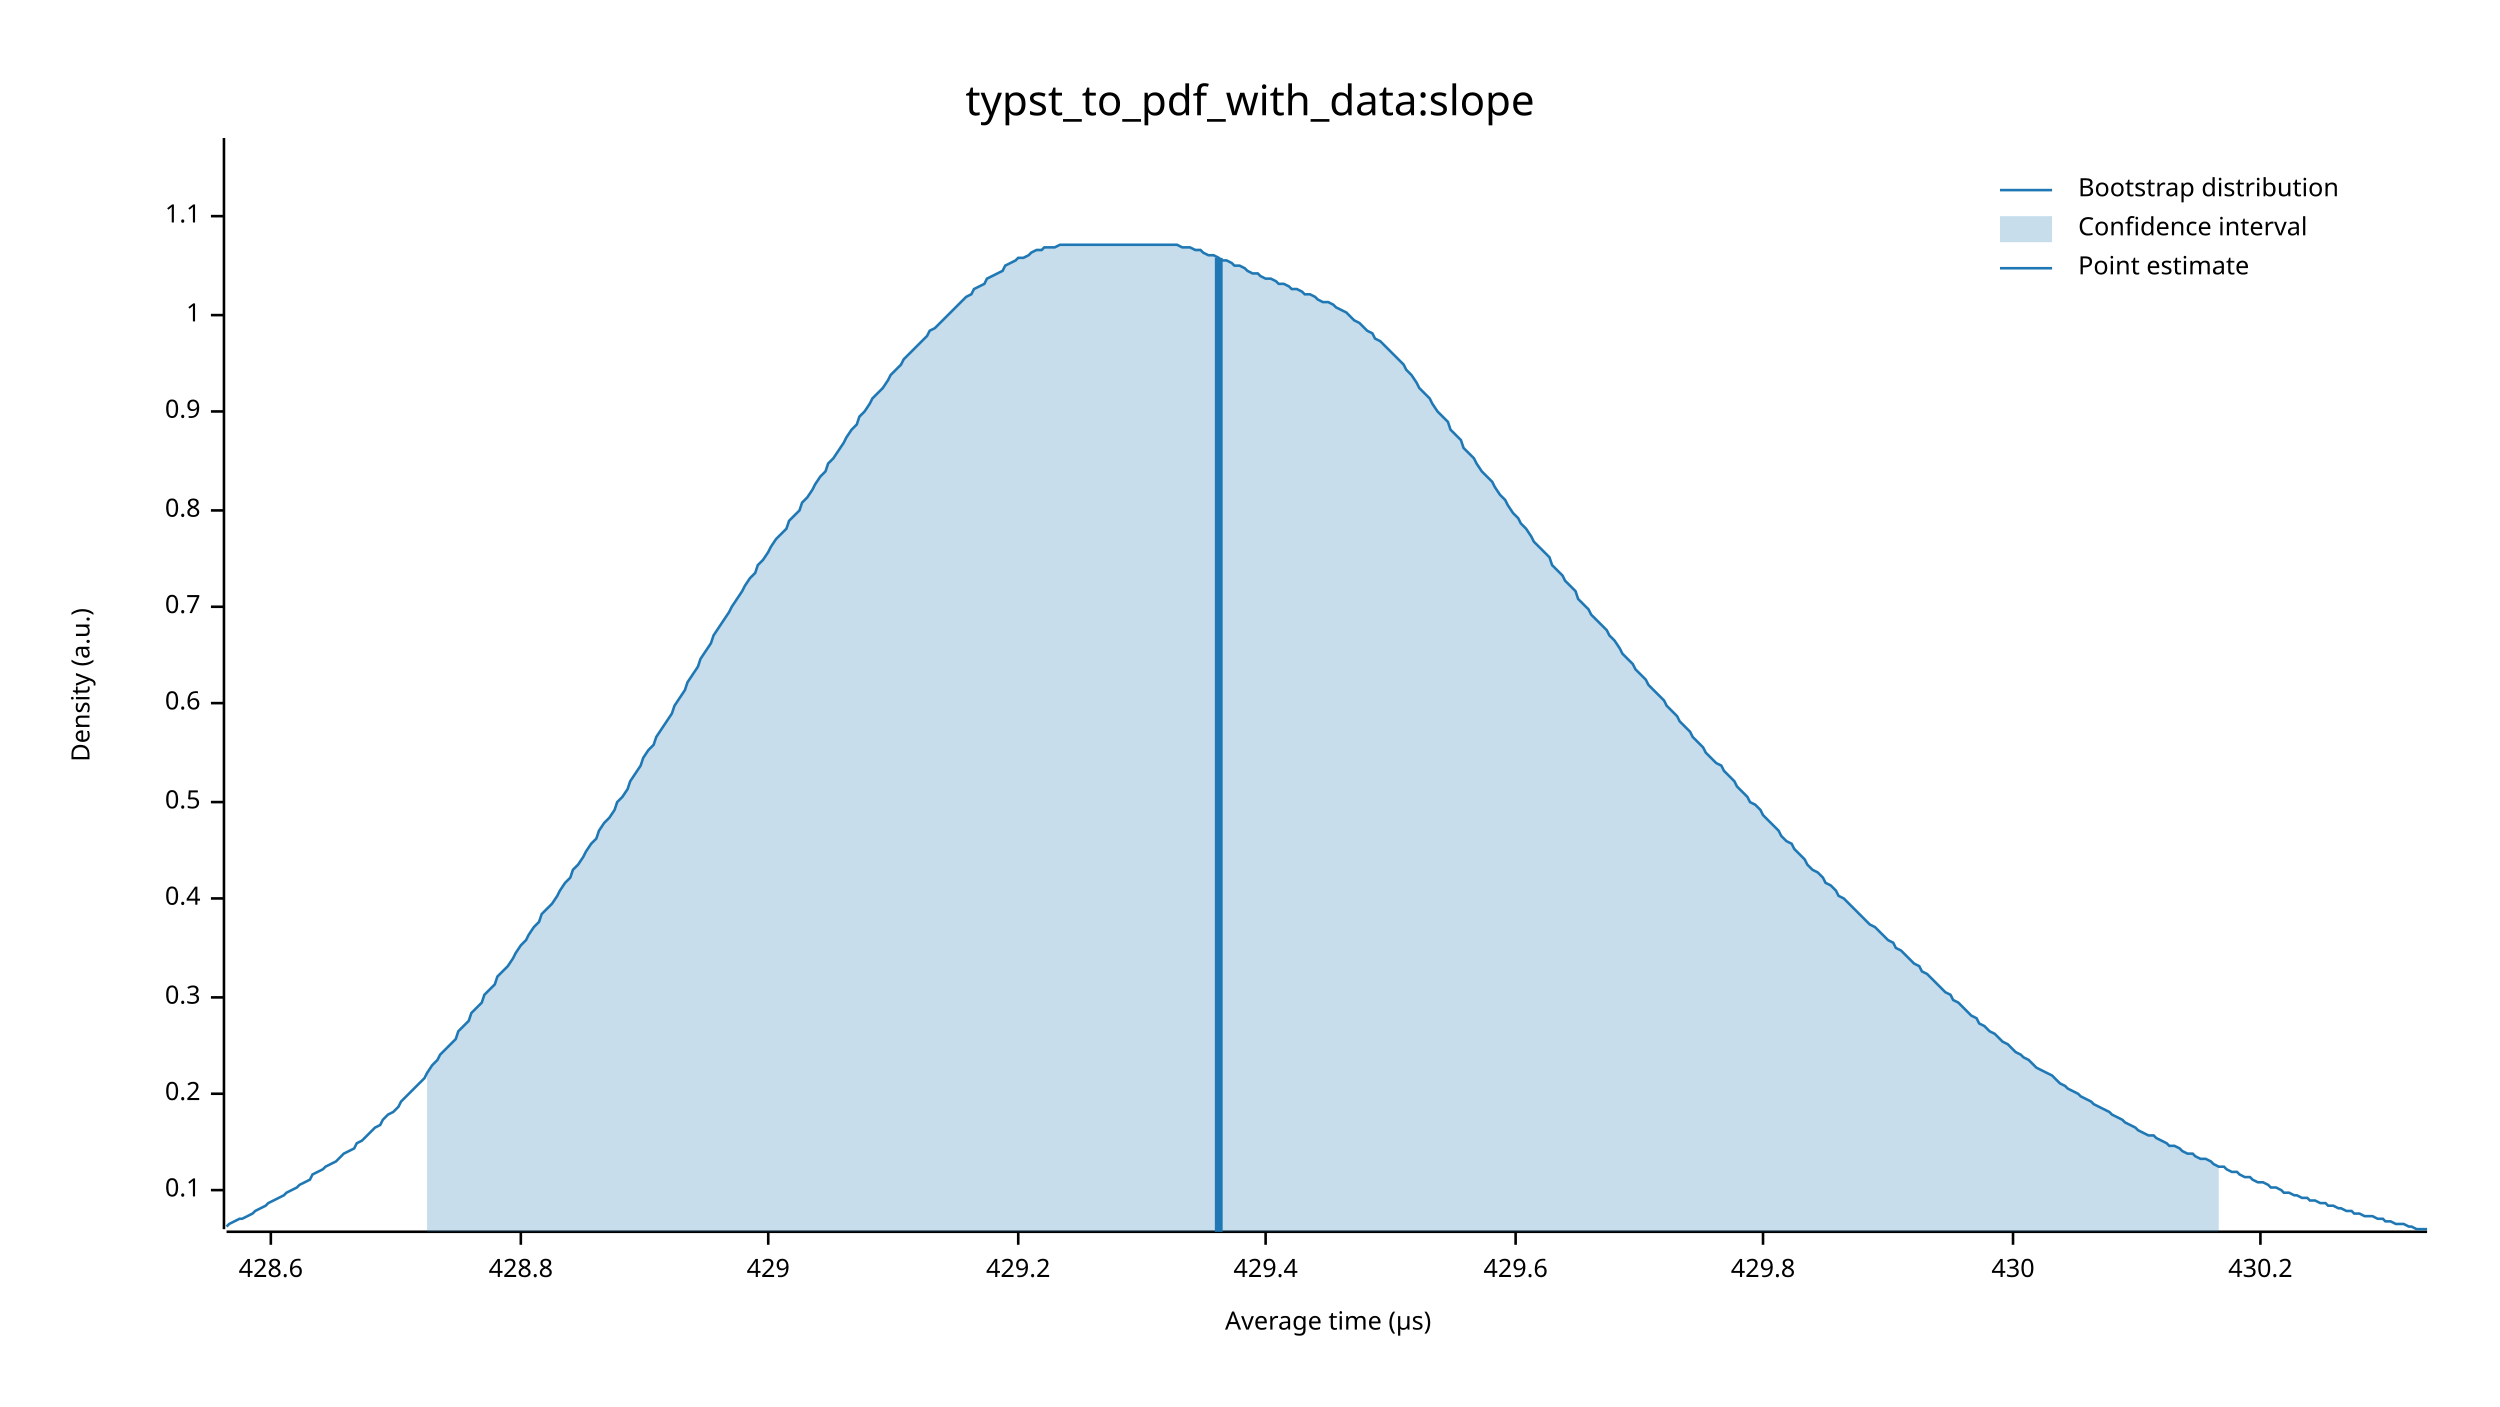
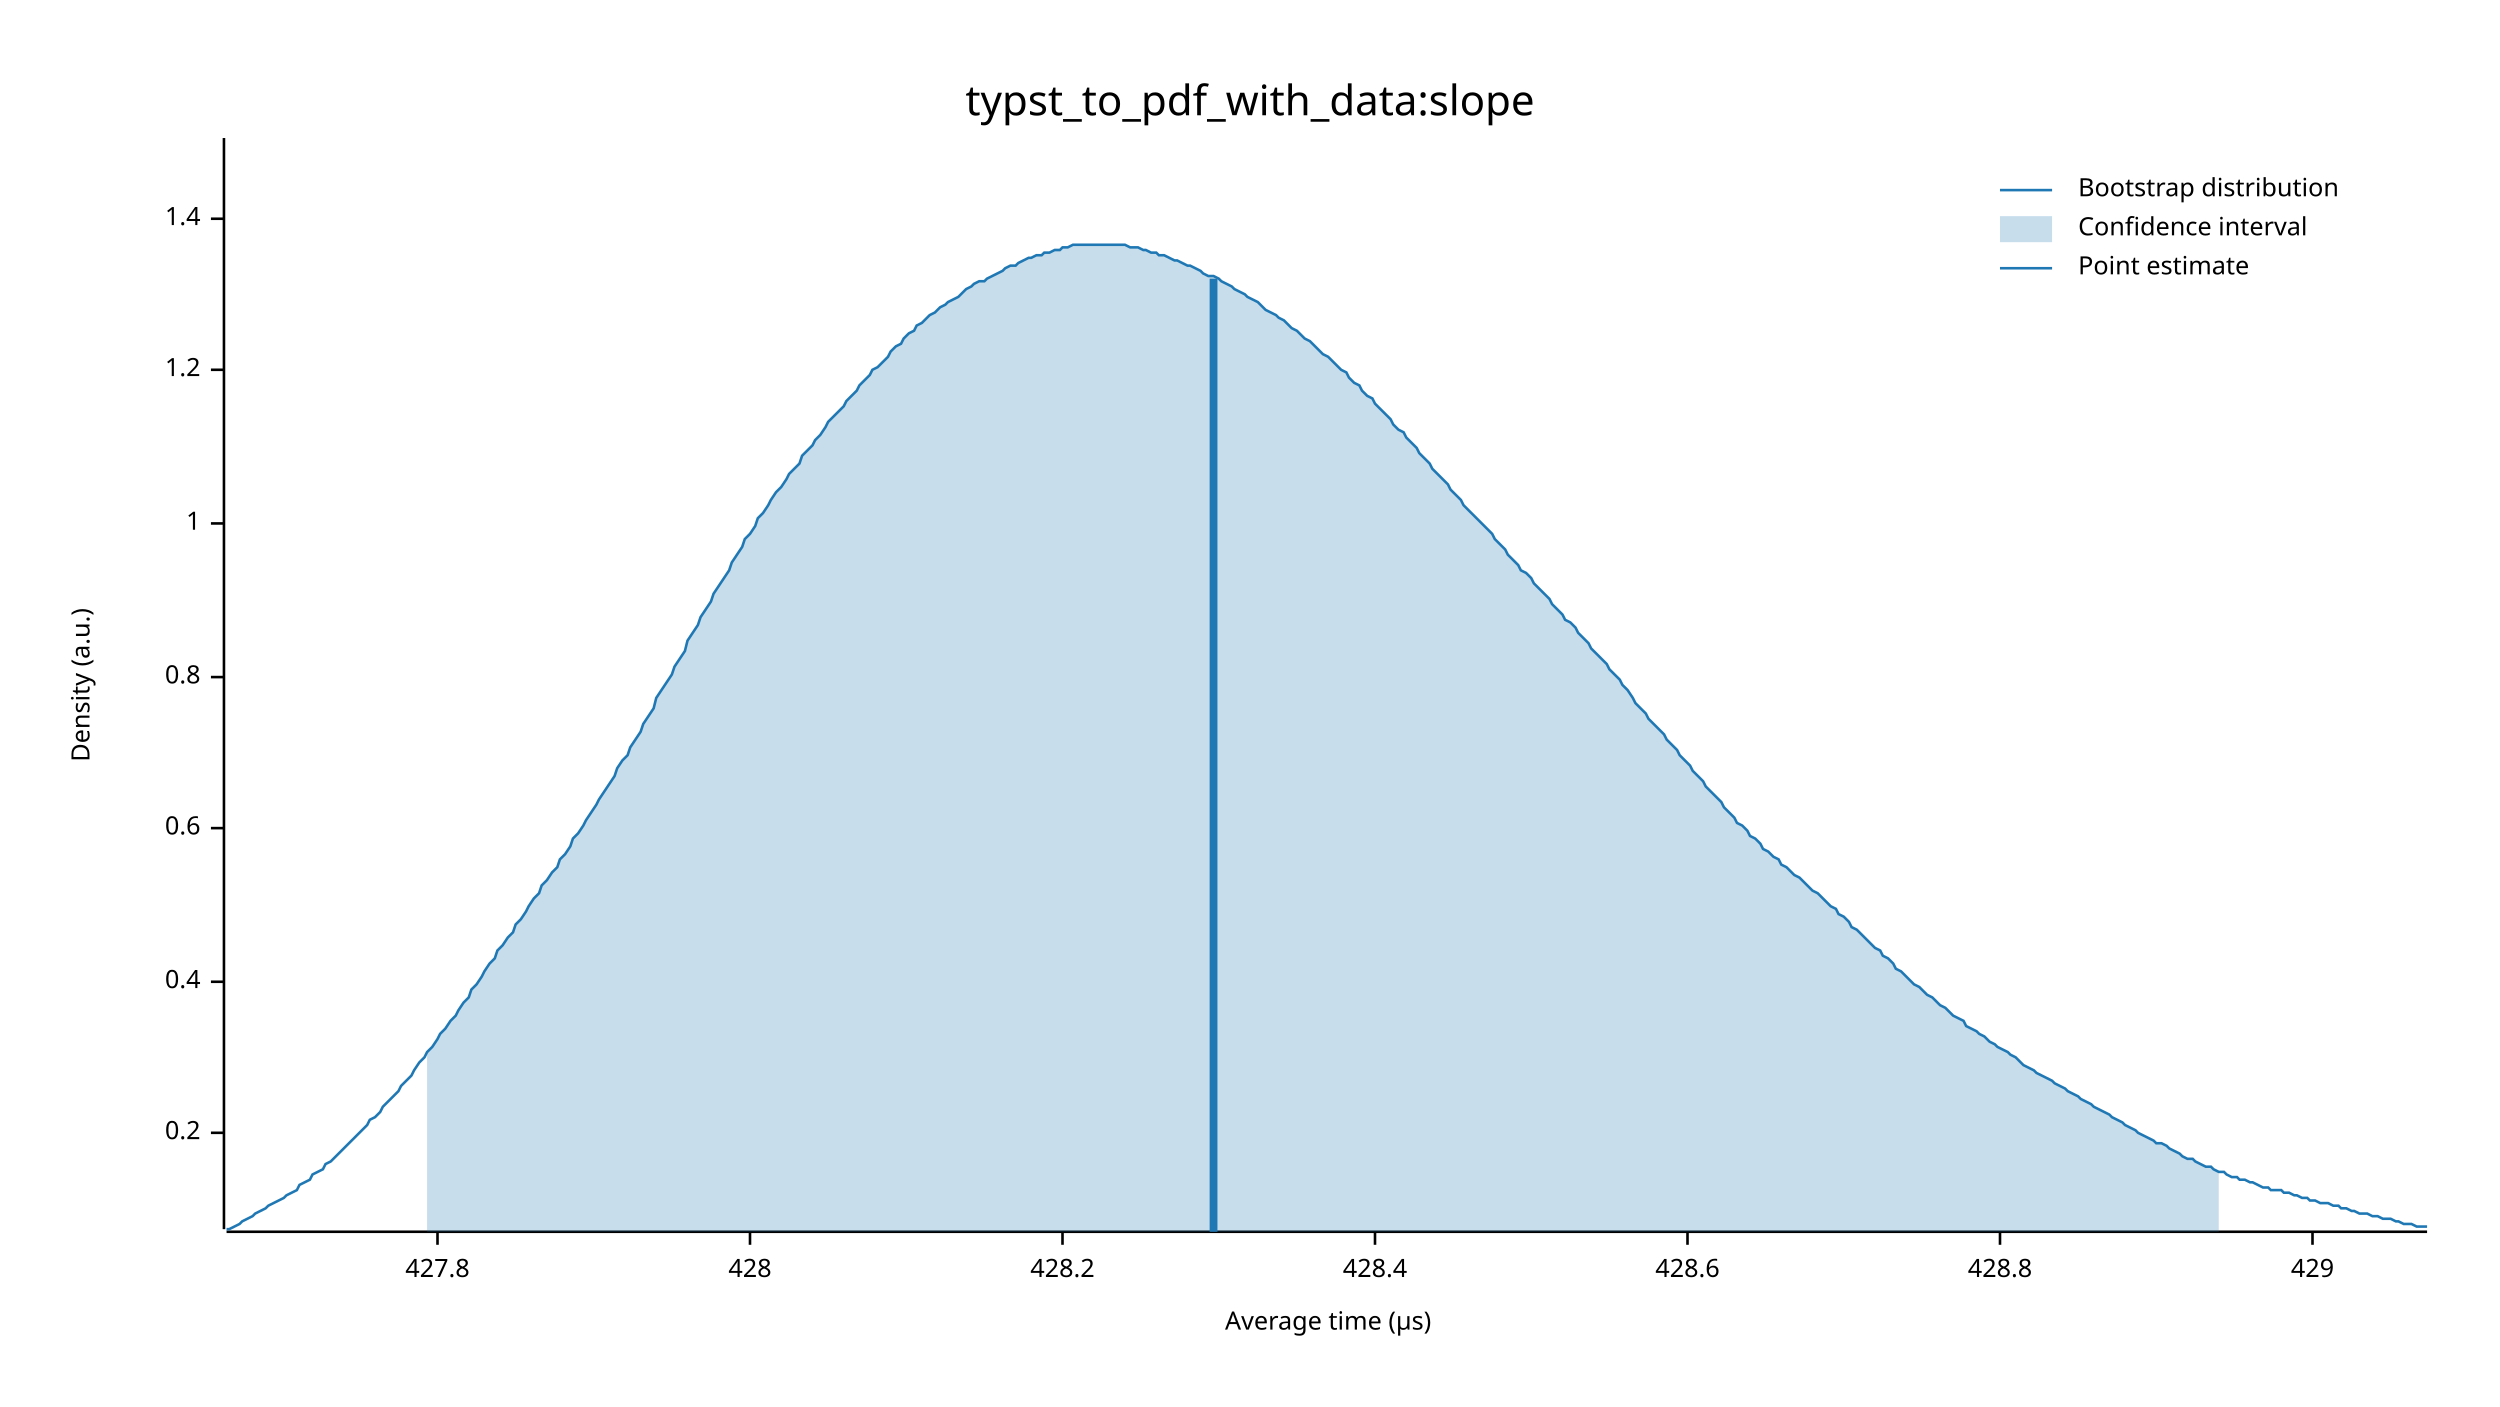
<svg xmlns="http://www.w3.org/2000/svg" width="960" height="540" viewBox="0 0 960 540">
  <text x="480" y="32" dy="0.76em" text-anchor="middle" font-family="sans-serif" font-size="16.129" opacity="1" fill="#000000">
typst_to_pdf_with_data:slope
</text>
  <text x="27" y="263" dy="0.76em" text-anchor="middle" font-family="sans-serif" font-size="9.677" opacity="1" fill="#000000" transform="rotate(270, 27, 263)">
Density (a.u.)
</text>
  <text x="510" y="513" dy="-0.5ex" text-anchor="middle" font-family="sans-serif" font-size="9.677" opacity="1" fill="#000000">
Average time (µs)
</text>
  <polyline fill="none" opacity="1" stroke="#000000" stroke-width="1" points="86,53 86,472 " />
-   <text x="77" y="457" dy="0.5ex" text-anchor="end" font-family="sans-serif" font-size="9.677" opacity="1" fill="#000000">
- 0.1
- </text>
-   <polyline fill="none" opacity="1" stroke="#000000" stroke-width="1" points="81,457 86,457 " />
-   <text x="77" y="420" dy="0.5ex" text-anchor="end" font-family="sans-serif" font-size="9.677" opacity="1" fill="#000000">
+   <text x="77" y="435" dy="0.5ex" text-anchor="end" font-family="sans-serif" font-size="9.677" opacity="1" fill="#000000">
0.2
</text>
-   <polyline fill="none" opacity="1" stroke="#000000" stroke-width="1" points="81,420 86,420 " />
-   <text x="77" y="383" dy="0.5ex" text-anchor="end" font-family="sans-serif" font-size="9.677" opacity="1" fill="#000000">
- 0.3
- </text>
-   <polyline fill="none" opacity="1" stroke="#000000" stroke-width="1" points="81,383 86,383 " />
-   <text x="77" y="345" dy="0.5ex" text-anchor="end" font-family="sans-serif" font-size="9.677" opacity="1" fill="#000000">
+   <polyline fill="none" opacity="1" stroke="#000000" stroke-width="1" points="81,435 86,435 " />
+   <text x="77" y="377" dy="0.5ex" text-anchor="end" font-family="sans-serif" font-size="9.677" opacity="1" fill="#000000">
0.4
</text>
-   <polyline fill="none" opacity="1" stroke="#000000" stroke-width="1" points="81,345 86,345 " />
-   <text x="77" y="308" dy="0.5ex" text-anchor="end" font-family="sans-serif" font-size="9.677" opacity="1" fill="#000000">
- 0.5
- </text>
-   <polyline fill="none" opacity="1" stroke="#000000" stroke-width="1" points="81,308 86,308 " />
-   <text x="77" y="270" dy="0.5ex" text-anchor="end" font-family="sans-serif" font-size="9.677" opacity="1" fill="#000000">
+   <polyline fill="none" opacity="1" stroke="#000000" stroke-width="1" points="81,377 86,377 " />
+   <text x="77" y="318" dy="0.5ex" text-anchor="end" font-family="sans-serif" font-size="9.677" opacity="1" fill="#000000">
0.6
</text>
-   <polyline fill="none" opacity="1" stroke="#000000" stroke-width="1" points="81,270 86,270 " />
-   <text x="77" y="233" dy="0.5ex" text-anchor="end" font-family="sans-serif" font-size="9.677" opacity="1" fill="#000000">
- 0.7
- </text>
-   <polyline fill="none" opacity="1" stroke="#000000" stroke-width="1" points="81,233 86,233 " />
-   <text x="77" y="196" dy="0.5ex" text-anchor="end" font-family="sans-serif" font-size="9.677" opacity="1" fill="#000000">
+   <polyline fill="none" opacity="1" stroke="#000000" stroke-width="1" points="81,318 86,318 " />
+   <text x="77" y="260" dy="0.5ex" text-anchor="end" font-family="sans-serif" font-size="9.677" opacity="1" fill="#000000">
0.8
</text>
-   <polyline fill="none" opacity="1" stroke="#000000" stroke-width="1" points="81,196 86,196 " />
-   <text x="77" y="158" dy="0.5ex" text-anchor="end" font-family="sans-serif" font-size="9.677" opacity="1" fill="#000000">
- 0.9
- </text>
-   <polyline fill="none" opacity="1" stroke="#000000" stroke-width="1" points="81,158 86,158 " />
-   <text x="77" y="121" dy="0.5ex" text-anchor="end" font-family="sans-serif" font-size="9.677" opacity="1" fill="#000000">
+   <polyline fill="none" opacity="1" stroke="#000000" stroke-width="1" points="81,260 86,260 " />
+   <text x="77" y="201" dy="0.5ex" text-anchor="end" font-family="sans-serif" font-size="9.677" opacity="1" fill="#000000">
1
</text>
-   <polyline fill="none" opacity="1" stroke="#000000" stroke-width="1" points="81,121 86,121 " />
-   <text x="77" y="83" dy="0.5ex" text-anchor="end" font-family="sans-serif" font-size="9.677" opacity="1" fill="#000000">
- 1.1
+   <polyline fill="none" opacity="1" stroke="#000000" stroke-width="1" points="81,201 86,201 " />
+   <text x="77" y="142" dy="0.5ex" text-anchor="end" font-family="sans-serif" font-size="9.677" opacity="1" fill="#000000">
+ 1.2
</text>
-   <polyline fill="none" opacity="1" stroke="#000000" stroke-width="1" points="81,83 86,83 " />
+   <polyline fill="none" opacity="1" stroke="#000000" stroke-width="1" points="81,142 86,142 " />
+   <text x="77" y="84" dy="0.5ex" text-anchor="end" font-family="sans-serif" font-size="9.677" opacity="1" fill="#000000">
+ 1.4
+ </text>
+   <polyline fill="none" opacity="1" stroke="#000000" stroke-width="1" points="81,84 86,84 " />
  <polyline fill="none" opacity="1" stroke="#000000" stroke-width="1" points="87,473 932,473 " />
-   <text x="104" y="483" dy="0.76em" text-anchor="middle" font-family="sans-serif" font-size="9.677" opacity="1" fill="#000000">
+   <text x="168" y="483" dy="0.76em" text-anchor="middle" font-family="sans-serif" font-size="9.677" opacity="1" fill="#000000">
+ 427.8
+ </text>
+   <polyline fill="none" opacity="1" stroke="#000000" stroke-width="1" points="168,473 168,478 " />
+   <text x="288" y="483" dy="0.76em" text-anchor="middle" font-family="sans-serif" font-size="9.677" opacity="1" fill="#000000">
+ 428
+ </text>
+   <polyline fill="none" opacity="1" stroke="#000000" stroke-width="1" points="288,473 288,478 " />
+   <text x="408" y="483" dy="0.76em" text-anchor="middle" font-family="sans-serif" font-size="9.677" opacity="1" fill="#000000">
+ 428.2
+ </text>
+   <polyline fill="none" opacity="1" stroke="#000000" stroke-width="1" points="408,473 408,478 " />
+   <text x="528" y="483" dy="0.76em" text-anchor="middle" font-family="sans-serif" font-size="9.677" opacity="1" fill="#000000">
+ 428.4
+ </text>
+   <polyline fill="none" opacity="1" stroke="#000000" stroke-width="1" points="528,473 528,478 " />
+   <text x="648" y="483" dy="0.76em" text-anchor="middle" font-family="sans-serif" font-size="9.677" opacity="1" fill="#000000">
428.6
</text>
-   <polyline fill="none" opacity="1" stroke="#000000" stroke-width="1" points="104,473 104,478 " />
-   <text x="200" y="483" dy="0.76em" text-anchor="middle" font-family="sans-serif" font-size="9.677" opacity="1" fill="#000000">
+   <polyline fill="none" opacity="1" stroke="#000000" stroke-width="1" points="648,473 648,478 " />
+   <text x="768" y="483" dy="0.76em" text-anchor="middle" font-family="sans-serif" font-size="9.677" opacity="1" fill="#000000">
428.8
</text>
-   <polyline fill="none" opacity="1" stroke="#000000" stroke-width="1" points="200,473 200,478 " />
-   <text x="295" y="483" dy="0.76em" text-anchor="middle" font-family="sans-serif" font-size="9.677" opacity="1" fill="#000000">
+   <polyline fill="none" opacity="1" stroke="#000000" stroke-width="1" points="768,473 768,478 " />
+   <text x="888" y="483" dy="0.76em" text-anchor="middle" font-family="sans-serif" font-size="9.677" opacity="1" fill="#000000">
429
</text>
-   <polyline fill="none" opacity="1" stroke="#000000" stroke-width="1" points="295,473 295,478 " />
-   <text x="391" y="483" dy="0.76em" text-anchor="middle" font-family="sans-serif" font-size="9.677" opacity="1" fill="#000000">
- 429.2
- </text>
-   <polyline fill="none" opacity="1" stroke="#000000" stroke-width="1" points="391,473 391,478 " />
-   <text x="486" y="483" dy="0.76em" text-anchor="middle" font-family="sans-serif" font-size="9.677" opacity="1" fill="#000000">
- 429.4
- </text>
-   <polyline fill="none" opacity="1" stroke="#000000" stroke-width="1" points="486,473 486,478 " />
-   <text x="582" y="483" dy="0.76em" text-anchor="middle" font-family="sans-serif" font-size="9.677" opacity="1" fill="#000000">
- 429.6
- </text>
-   <polyline fill="none" opacity="1" stroke="#000000" stroke-width="1" points="582,473 582,478 " />
-   <text x="677" y="483" dy="0.76em" text-anchor="middle" font-family="sans-serif" font-size="9.677" opacity="1" fill="#000000">
- 429.8
- </text>
-   <polyline fill="none" opacity="1" stroke="#000000" stroke-width="1" points="677,473 677,478 " />
-   <text x="773" y="483" dy="0.76em" text-anchor="middle" font-family="sans-serif" font-size="9.677" opacity="1" fill="#000000">
- 430
- </text>
-   <polyline fill="none" opacity="1" stroke="#000000" stroke-width="1" points="773,473 773,478 " />
-   <text x="868" y="483" dy="0.76em" text-anchor="middle" font-family="sans-serif" font-size="9.677" opacity="1" fill="#000000">
- 430.2
- </text>
-   <polyline fill="none" opacity="1" stroke="#000000" stroke-width="1" points="868,473 868,478 " />
-   <polyline fill="none" opacity="1" stroke="#1F78B4" stroke-width="1" points="87,471 88,470 90,469 92,468 93,468 95,467 97,466 98,465 100,464 102,463 103,462 105,461 107,460 109,459 110,458 112,457 114,456 115,455 117,454 119,453 120,451 122,450 124,449 125,448 127,447 129,446 131,444 132,443 134,442 136,441 137,439 139,438 141,436 142,435 144,433 146,432 147,430 149,428 151,427 153,425 154,423 156,421 158,419 159,418 161,416 163,414 164,412 166,409 168,407 169,405 171,403 173,401 175,399 176,396 178,394 180,392 181,389 183,387 185,385 186,382 188,380 190,378 191,375 193,373 195,371 197,368 198,366 200,363 202,361 203,359 205,356 207,354 208,351 210,349 212,347 214,344 215,342 217,339 219,337 220,334 222,332 224,329 225,327 227,324 229,322 230,319 232,316 234,314 236,311 237,308 239,306 241,303 242,300 244,297 246,294 247,291 249,288 251,286 252,283 254,280 256,277 258,274 259,271 261,268 263,265 264,262 266,259 268,256 269,253 271,250 273,247 274,244 276,241 278,238 280,235 281,233 283,230 285,227 286,225 288,222 290,220 291,217 293,215 295,212 296,210 298,207 300,205 302,203 303,200 305,198 307,196 308,193 310,191 312,188 313,186 315,183 317,181 318,178 320,176 322,173 324,170 325,168 327,165 329,163 330,160 332,158 334,155 335,153 337,151 339,149 341,146 342,144 344,142 346,140 347,138 349,136 351,134 352,133 354,131 356,129 357,127 359,126 361,124 363,122 364,121 366,119 368,117 369,116 371,114 373,113 374,111 376,110 378,109 379,107 381,106 383,105 385,104 386,102 388,101 390,100 391,99 393,99 395,98 396,97 398,96 400,96 401,95 403,95 405,95 407,94 408,94 410,94 412,94 413,94 415,94 417,94 418,94 420,94 422,94 423,94 425,94 427,94 429,94 430,94 432,94 434,94 435,94 437,94 439,94 440,94 442,94 444,94 445,94 447,94 449,94 451,94 452,94 454,95 456,95 457,95 459,96 461,96 462,97 464,98 466,98 468,99 469,100 471,100 473,101 474,102 476,102 478,103 479,104 481,105 483,105 484,106 486,107 488,107 490,108 491,109 493,109 495,110 496,111 498,111 500,112 501,113 503,113 505,114 506,115 508,116 510,116 512,117 513,118 515,119 517,120 518,121 520,123 522,124 523,125 525,127 527,128 528,130 530,131 532,133 534,135 535,136 537,138 539,140 540,142 542,144 544,147 545,149 547,151 549,153 550,155 552,158 554,160 556,162 557,165 559,167 561,169 562,172 564,174 566,176 567,178 569,181 571,183 573,185 574,187 576,190 578,192 579,194 581,197 583,199 584,201 586,203 588,206 589,208 591,210 593,212 595,214 596,217 598,219 600,221 601,223 603,225 605,227 606,230 608,232 610,234 611,236 613,238 615,240 617,242 618,244 620,246 622,249 623,251 625,253 627,255 628,257 630,259 632,261 633,263 635,265 637,267 639,269 640,271 642,273 644,275 645,277 647,279 649,281 650,283 652,285 654,287 655,289 657,291 659,293 661,294 662,296 664,298 666,300 667,302 669,304 671,306 672,308 674,309 676,311 677,313 679,315 681,317 683,319 684,321 686,323 688,324 689,326 691,328 693,330 694,332 696,334 698,335 700,337 701,339 703,340 705,342 706,344 708,345 710,347 711,348 713,350 715,352 716,353 718,355 720,356 722,358 723,359 725,361 727,362 728,364 730,365 732,367 733,368 735,370 737,371 738,373 740,374 742,376 744,378 745,379 747,381 749,382 750,384 752,385 754,387 755,388 757,390 759,391 760,393 762,394 764,396 766,397 767,398 769,400 771,401 772,402 774,404 776,405 777,406 779,407 781,409 782,410 784,411 786,412 788,413 789,414 791,416 793,417 794,418 796,419 798,420 799,421 801,422 803,423 804,424 806,425 808,426 810,427 811,428 813,429 815,430 816,431 818,432 820,433 821,434 823,435 825,436 827,436 828,437 830,438 832,439 833,440 835,440 837,441 838,442 840,443 842,443 843,444 845,445 847,445 849,446 850,447 852,448 854,448 855,449 857,450 859,450 860,451 862,452 864,452 865,453 867,454 869,454 871,455 872,456 874,456 876,457 877,458 879,458 881,459 882,459 884,460 886,460 887,461 889,461 891,462 893,462 894,463 896,463 898,464 899,464 901,465 903,465 904,466 906,466 908,467 909,467 911,467 913,468 915,468 916,469 918,469 920,470 921,470 923,470 925,471 926,471 928,472 930,472 932,472 " />
-   <polygon opacity="0.25" fill="#1F78B4" points="164,412 166,409 168,407 169,405 171,403 173,401 175,399 176,396 178,394 180,392 181,389 183,387 185,385 186,382 188,380 190,378 191,375 193,373 195,371 197,368 198,366 200,363 202,361 203,359 205,356 207,354 208,351 210,349 212,347 214,344 215,342 217,339 219,337 220,334 222,332 224,329 225,327 227,324 229,322 230,319 232,316 234,314 236,311 237,308 239,306 241,303 242,300 244,297 246,294 247,291 249,288 251,286 252,283 254,280 256,277 258,274 259,271 261,268 263,265 264,262 266,259 268,256 269,253 271,250 273,247 274,244 276,241 278,238 280,235 281,233 283,230 285,227 286,225 288,222 290,220 291,217 293,215 295,212 296,210 298,207 300,205 302,203 303,200 305,198 307,196 308,193 310,191 312,188 313,186 315,183 317,181 318,178 320,176 322,173 324,170 325,168 327,165 329,163 330,160 332,158 334,155 335,153 337,151 339,149 341,146 342,144 344,142 346,140 347,138 349,136 351,134 352,133 354,131 356,129 357,127 359,126 361,124 363,122 364,121 366,119 368,117 369,116 371,114 373,113 374,111 376,110 378,109 379,107 381,106 383,105 385,104 386,102 388,101 390,100 391,99 393,99 395,98 396,97 398,96 400,96 401,95 403,95 405,95 407,94 408,94 410,94 412,94 413,94 415,94 417,94 418,94 420,94 422,94 423,94 425,94 427,94 429,94 430,94 432,94 434,94 435,94 437,94 439,94 440,94 442,94 444,94 445,94 447,94 449,94 451,94 452,94 454,95 456,95 457,95 459,96 461,96 462,97 464,98 466,98 468,99 469,100 471,100 473,101 474,102 476,102 478,103 479,104 481,105 483,105 484,106 486,107 488,107 490,108 491,109 493,109 495,110 496,111 498,111 500,112 501,113 503,113 505,114 506,115 508,116 510,116 512,117 513,118 515,119 517,120 518,121 520,123 522,124 523,125 525,127 527,128 528,130 530,131 532,133 534,135 535,136 537,138 539,140 540,142 542,144 544,147 545,149 547,151 549,153 550,155 552,158 554,160 556,162 557,165 559,167 561,169 562,172 564,174 566,176 567,178 569,181 571,183 573,185 574,187 576,190 578,192 579,194 581,197 583,199 584,201 586,203 588,206 589,208 591,210 593,212 595,214 596,217 598,219 600,221 601,223 603,225 605,227 606,230 608,232 610,234 611,236 613,238 615,240 617,242 618,244 620,246 622,249 623,251 625,253 627,255 628,257 630,259 632,261 633,263 635,265 637,267 639,269 640,271 642,273 644,275 645,277 647,279 649,281 650,283 652,285 654,287 655,289 657,291 659,293 661,294 662,296 664,298 666,300 667,302 669,304 671,306 672,308 674,309 676,311 677,313 679,315 681,317 683,319 684,321 686,323 688,324 689,326 691,328 693,330 694,332 696,334 698,335 700,337 701,339 703,340 705,342 706,344 708,345 710,347 711,348 713,350 715,352 716,353 718,355 720,356 722,358 723,359 725,361 727,362 728,364 730,365 732,367 733,368 735,370 737,371 738,373 740,374 742,376 744,378 745,379 747,381 749,382 750,384 752,385 754,387 755,388 757,390 759,391 760,393 762,394 764,396 766,397 767,398 769,400 771,401 772,402 774,404 776,405 777,406 779,407 781,409 782,410 784,411 786,412 788,413 789,414 791,416 793,417 794,418 796,419 798,420 799,421 801,422 803,423 804,424 806,425 808,426 810,427 811,428 813,429 815,430 816,431 818,432 820,433 821,434 823,435 825,436 827,436 828,437 830,438 832,439 833,440 835,440 837,441 838,442 840,443 842,443 843,444 845,445 847,445 849,446 850,447 852,448 852,473 164,473 " />
-   <polyline fill="none" opacity="1" stroke="#1F78B4" stroke-width="3" points="468,473 468,99 " />
+   <polyline fill="none" opacity="1" stroke="#000000" stroke-width="1" points="888,473 888,478 " />
+   <polyline fill="none" opacity="1" stroke="#1F78B4" stroke-width="1" points="87,472 88,472 90,471 92,470 93,469 95,468 97,467 98,466 100,465 102,464 103,463 105,462 107,461 109,460 110,459 112,458 114,457 115,455 117,454 119,453 120,451 122,450 124,449 125,447 127,446 129,444 131,442 132,441 134,439 136,437 137,436 139,434 141,432 142,430 144,429 146,427 147,425 149,423 151,421 153,419 154,417 156,415 158,413 159,411 161,408 163,406 164,404 166,402 168,399 169,397 171,395 173,392 175,390 176,388 178,385 180,383 181,380 183,378 185,375 186,373 188,370 190,368 191,365 193,363 195,360 197,358 198,355 200,353 202,350 203,348 205,345 207,343 208,340 210,338 212,335 214,333 215,330 217,328 219,325 220,322 222,320 224,317 225,315 227,312 229,309 230,307 232,304 234,301 236,298 237,295 239,292 241,290 242,287 244,284 246,281 247,278 249,275 251,272 252,268 254,265 256,262 258,259 259,256 261,253 263,250 264,246 266,243 268,240 269,237 271,234 273,231 274,228 276,225 278,222 280,219 281,216 283,213 285,210 286,207 288,205 290,202 291,199 293,197 295,194 296,192 298,189 300,187 302,184 303,182 305,180 307,178 308,175 310,173 312,171 313,169 315,167 317,164 318,162 320,160 322,158 324,156 325,154 327,152 329,150 330,148 332,146 334,144 335,142 337,141 339,139 341,137 342,135 344,133 346,132 347,130 349,128 351,127 352,125 354,124 356,122 357,121 359,120 361,118 363,117 364,116 366,115 368,114 369,113 371,111 373,110 374,109 376,108 378,108 379,107 381,106 383,105 385,104 386,103 388,102 390,102 391,101 393,100 395,99 396,99 398,98 400,98 401,97 403,97 405,96 407,96 408,95 410,95 412,94 413,94 415,94 417,94 418,94 420,94 422,94 423,94 425,94 427,94 429,94 430,94 432,94 434,95 435,95 437,95 439,96 440,96 442,97 444,97 445,98 447,98 449,99 451,100 452,100 454,101 456,102 457,102 459,103 461,104 462,105 464,106 466,106 468,107 469,108 471,109 473,110 474,111 476,112 478,113 479,114 481,115 483,116 484,117 486,119 488,120 490,121 491,122 493,123 495,125 496,126 498,127 500,129 501,130 503,131 505,133 506,134 508,136 510,137 512,139 513,140 515,142 517,143 518,145 520,147 522,148 523,150 525,152 527,153 528,155 530,157 532,159 534,161 535,163 537,165 539,166 540,168 542,170 544,172 545,174 547,176 549,178 550,180 552,182 554,184 556,186 557,188 559,190 561,192 562,194 564,196 566,198 567,199 569,201 571,203 573,205 574,207 576,209 578,211 579,213 581,215 583,217 584,219 586,220 588,222 589,224 591,226 593,228 595,230 596,232 598,234 600,236 601,238 603,239 605,241 606,243 608,245 610,247 611,249 613,251 615,253 617,255 618,257 620,259 622,261 623,263 625,265 627,268 628,270 630,272 632,274 633,276 635,278 637,280 639,282 640,284 642,286 644,288 645,290 647,292 649,294 650,296 652,298 654,300 655,302 657,304 659,306 661,308 662,310 664,312 666,314 667,316 669,317 671,319 672,321 674,322 676,324 677,326 679,327 681,329 683,330 684,332 686,333 688,335 689,336 691,337 693,339 694,340 696,342 698,343 700,345 701,346 703,348 705,349 706,351 708,352 710,354 711,356 713,357 715,359 716,360 718,362 720,364 722,365 723,367 725,368 727,370 728,372 730,373 732,375 733,376 735,378 737,379 738,380 740,382 742,383 744,385 745,386 747,387 749,389 750,390 752,391 754,392 755,394 757,395 759,396 760,397 762,398 764,400 766,401 767,402 769,403 771,404 772,405 774,406 776,408 777,409 779,410 781,411 782,412 784,413 786,414 788,415 789,416 791,417 793,418 794,419 796,420 798,421 799,422 801,423 803,424 804,425 806,426 808,427 810,428 811,429 813,430 815,431 816,432 818,433 820,434 821,435 823,436 825,437 827,438 828,439 830,439 832,440 833,441 835,442 837,443 838,444 840,445 842,445 843,446 845,447 847,448 849,448 850,449 852,450 854,450 855,451 857,452 859,452 860,453 862,453 864,454 865,454 867,455 869,456 871,456 872,457 874,457 876,457 877,458 879,458 881,459 882,459 884,460 886,460 887,461 889,461 891,462 893,462 894,462 896,463 898,463 899,464 901,464 903,465 904,465 906,466 908,466 909,466 911,467 913,467 915,468 916,468 918,468 920,469 921,469 923,470 925,470 926,470 928,471 930,471 932,471 " />
+   <polygon opacity="0.25" fill="#1F78B4" points="164,404 166,402 168,399 169,397 171,395 173,392 175,390 176,388 178,385 180,383 181,380 183,378 185,375 186,373 188,370 190,368 191,365 193,363 195,360 197,358 198,355 200,353 202,350 203,348 205,345 207,343 208,340 210,338 212,335 214,333 215,330 217,328 219,325 220,322 222,320 224,317 225,315 227,312 229,309 230,307 232,304 234,301 236,298 237,295 239,292 241,290 242,287 244,284 246,281 247,278 249,275 251,272 252,268 254,265 256,262 258,259 259,256 261,253 263,250 264,246 266,243 268,240 269,237 271,234 273,231 274,228 276,225 278,222 280,219 281,216 283,213 285,210 286,207 288,205 290,202 291,199 293,197 295,194 296,192 298,189 300,187 302,184 303,182 305,180 307,178 308,175 310,173 312,171 313,169 315,167 317,164 318,162 320,160 322,158 324,156 325,154 327,152 329,150 330,148 332,146 334,144 335,142 337,141 339,139 341,137 342,135 344,133 346,132 347,130 349,128 351,127 352,125 354,124 356,122 357,121 359,120 361,118 363,117 364,116 366,115 368,114 369,113 371,111 373,110 374,109 376,108 378,108 379,107 381,106 383,105 385,104 386,103 388,102 390,102 391,101 393,100 395,99 396,99 398,98 400,98 401,97 403,97 405,96 407,96 408,95 410,95 412,94 413,94 415,94 417,94 418,94 420,94 422,94 423,94 425,94 427,94 429,94 430,94 432,94 434,95 435,95 437,95 439,96 440,96 442,97 444,97 445,98 447,98 449,99 451,100 452,100 454,101 456,102 457,102 459,103 461,104 462,105 464,106 466,106 468,107 469,108 471,109 473,110 474,111 476,112 478,113 479,114 481,115 483,116 484,117 486,119 488,120 490,121 491,122 493,123 495,125 496,126 498,127 500,129 501,130 503,131 505,133 506,134 508,136 510,137 512,139 513,140 515,142 517,143 518,145 520,147 522,148 523,150 525,152 527,153 528,155 530,157 532,159 534,161 535,163 537,165 539,166 540,168 542,170 544,172 545,174 547,176 549,178 550,180 552,182 554,184 556,186 557,188 559,190 561,192 562,194 564,196 566,198 567,199 569,201 571,203 573,205 574,207 576,209 578,211 579,213 581,215 583,217 584,219 586,220 588,222 589,224 591,226 593,228 595,230 596,232 598,234 600,236 601,238 603,239 605,241 606,243 608,245 610,247 611,249 613,251 615,253 617,255 618,257 620,259 622,261 623,263 625,265 627,268 628,270 630,272 632,274 633,276 635,278 637,280 639,282 640,284 642,286 644,288 645,290 647,292 649,294 650,296 652,298 654,300 655,302 657,304 659,306 661,308 662,310 664,312 666,314 667,316 669,317 671,319 672,321 674,322 676,324 677,326 679,327 681,329 683,330 684,332 686,333 688,335 689,336 691,337 693,339 694,340 696,342 698,343 700,345 701,346 703,348 705,349 706,351 708,352 710,354 711,356 713,357 715,359 716,360 718,362 720,364 722,365 723,367 725,368 727,370 728,372 730,373 732,375 733,376 735,378 737,379 738,380 740,382 742,383 744,385 745,386 747,387 749,389 750,390 752,391 754,392 755,394 757,395 759,396 760,397 762,398 764,400 766,401 767,402 769,403 771,404 772,405 774,406 776,408 777,409 779,410 781,411 782,412 784,413 786,414 788,415 789,416 791,417 793,418 794,419 796,420 798,421 799,422 801,423 803,424 804,425 806,426 808,427 810,428 811,429 813,430 815,431 816,432 818,433 820,434 821,435 823,436 825,437 827,438 828,439 830,439 832,440 833,441 835,442 837,443 838,444 840,445 842,445 843,446 845,447 847,448 849,448 850,449 852,450 852,473 164,473 " />
+   <polyline fill="none" opacity="1" stroke="#1F78B4" stroke-width="3" points="466,473 466,107 " />
  <text x="798" y="68" dy="0.76em" text-anchor="start" font-family="sans-serif" font-size="9.677" opacity="1" fill="#000000">
Bootstrap distribution
</text>
  <text x="798" y="83" dy="0.76em" text-anchor="start" font-family="sans-serif" font-size="9.677" opacity="1" fill="#000000">
Confidence interval
</text>
  <text x="798" y="98" dy="0.76em" text-anchor="start" font-family="sans-serif" font-size="9.677" opacity="1" fill="#000000">
Point estimate
</text>
  <polyline fill="none" opacity="1" stroke="#1F78B4" stroke-width="1" points="768,73 788,73 " />
  <rect x="768" y="83" width="20" height="10" opacity="0.25" fill="#1F78B4" stroke="none" />
  <polyline fill="none" opacity="1" stroke="#1F78B4" stroke-width="1" points="768,103 788,103 " />
</svg>
